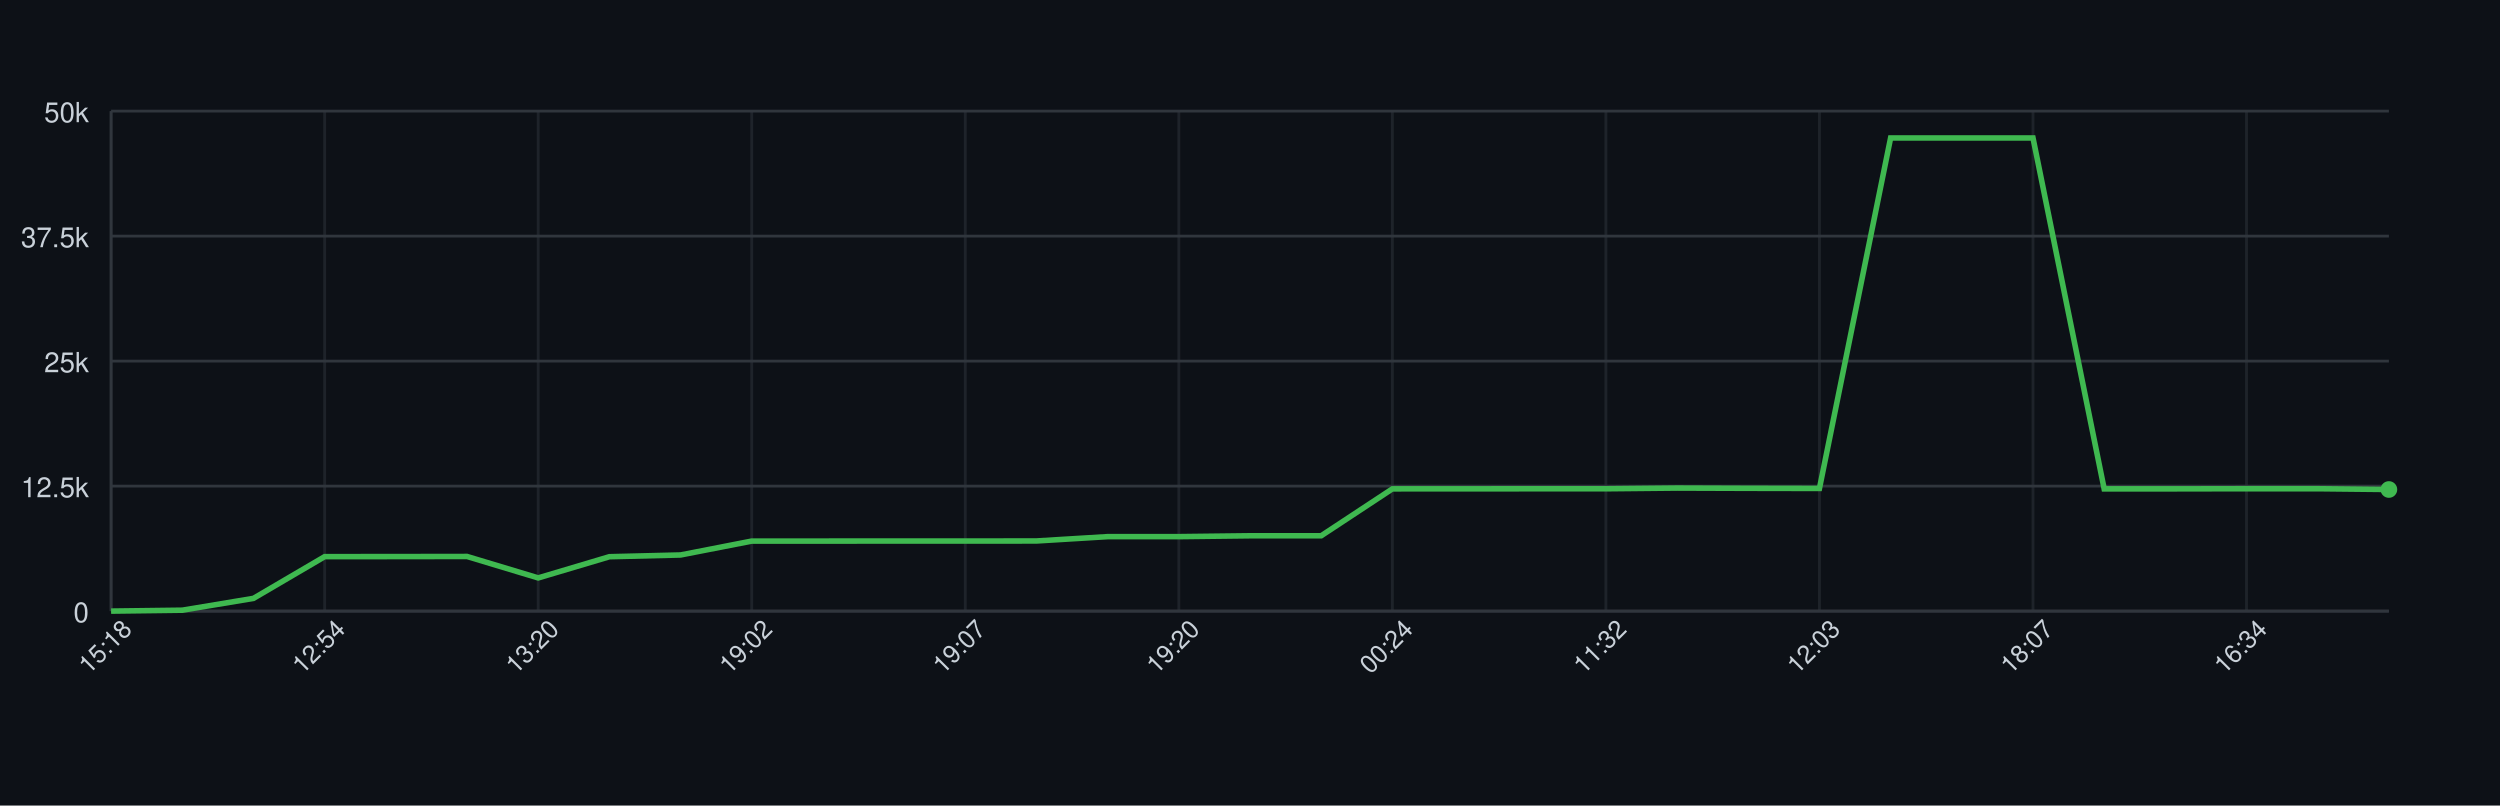
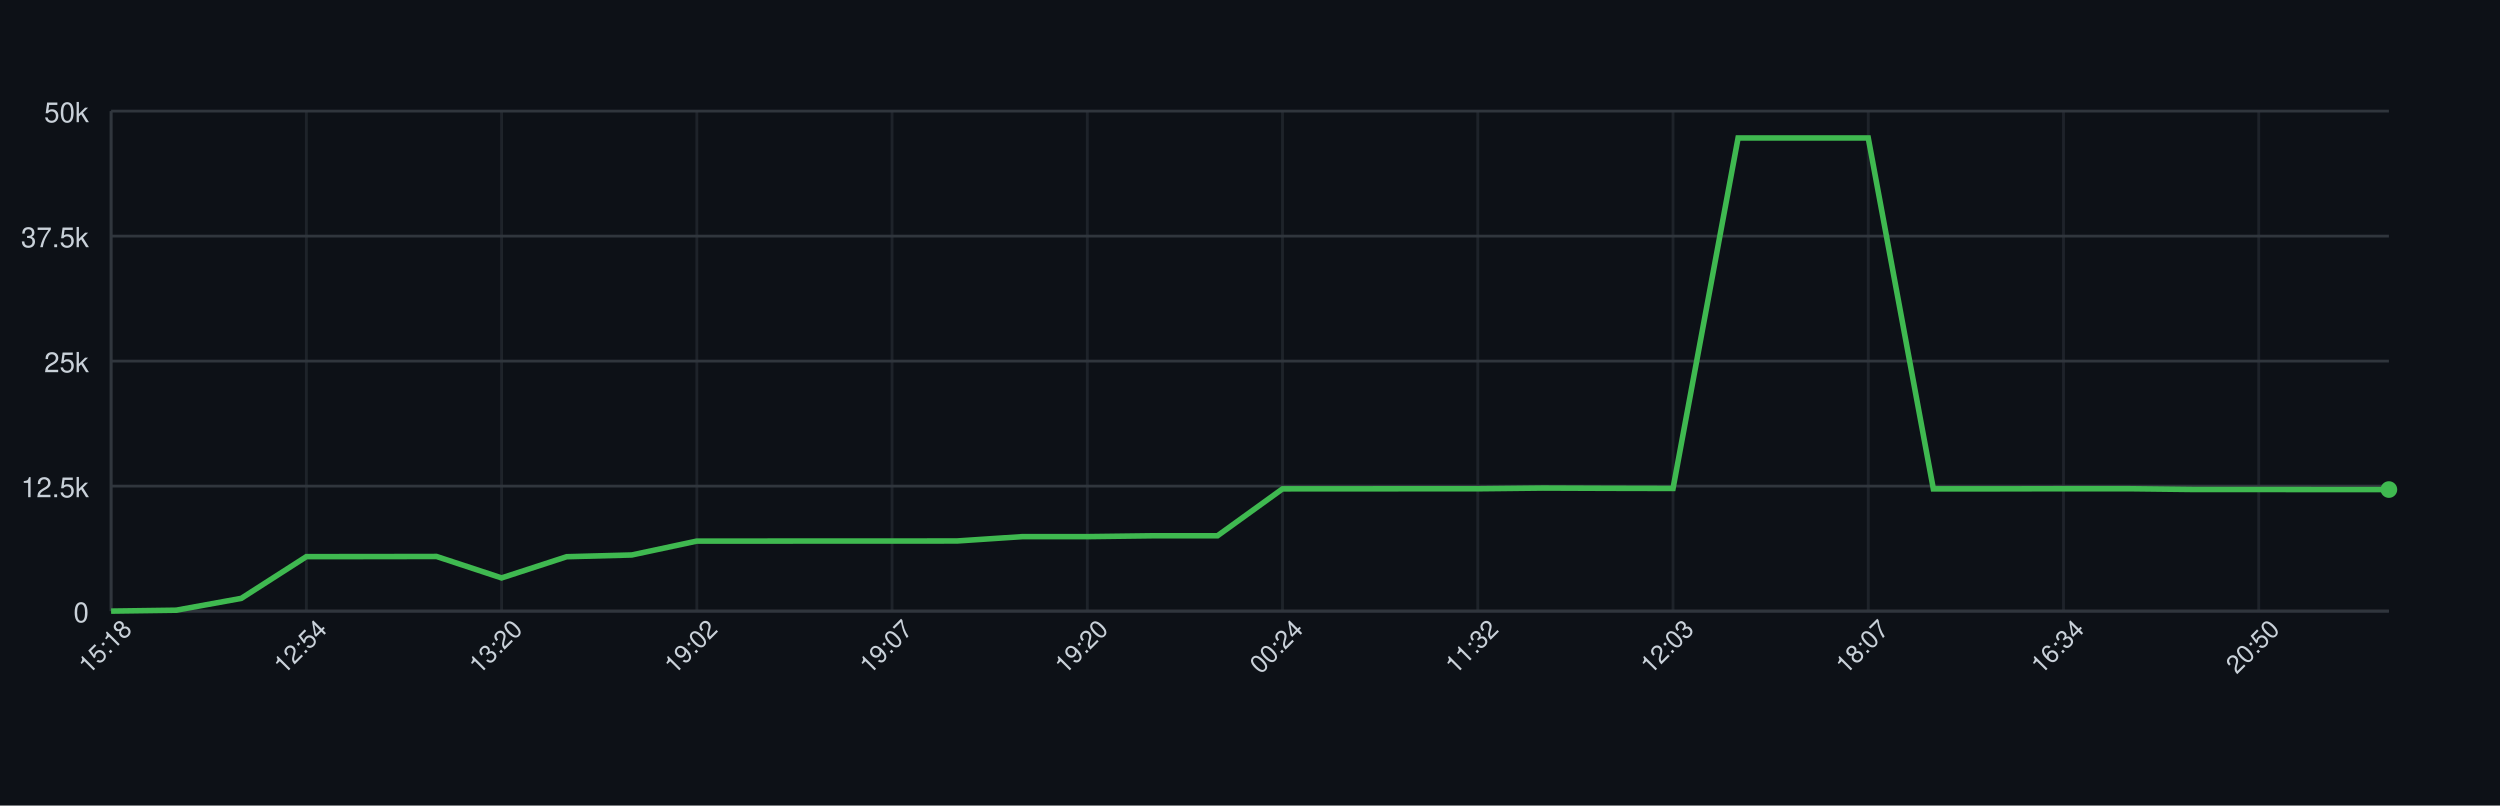
<svg xmlns="http://www.w3.org/2000/svg" width="900" height="290" style="font-family: -apple-system, BlinkMacSystemFont, 'Segoe UI', Helvetica, Arial, sans-serif;">
  <rect width="100%" height="100%" fill="#0d1117" />
  <g>
    <line x1="40" y1="220.00" x2="860" y2="220.00" stroke="#30363d" />
    <text x="32" y="224.00" font-size="10" fill="#c9d1d9" text-anchor="end">0</text>
    <line x1="40" y1="175.00" x2="860" y2="175.00" stroke="#30363d" />
    <text x="32" y="179.00" font-size="10" fill="#c9d1d9" text-anchor="end">12.5k</text>
    <line x1="40" y1="130.00" x2="860" y2="130.00" stroke="#30363d" />
    <text x="32" y="134.00" font-size="10" fill="#c9d1d9" text-anchor="end">25k</text>
    <line x1="40" y1="85.00" x2="860" y2="85.00" stroke="#30363d" />
    <text x="32" y="89.00" font-size="10" fill="#c9d1d9" text-anchor="end">37.5k</text>
    <line x1="40" y1="40.00" x2="860" y2="40.00" stroke="#30363d" />
    <text x="32" y="44.00" font-size="10" fill="#c9d1d9" text-anchor="end">50k</text>
    <line x1="40.00" y1="40" x2="40.00" y2="220" stroke="#30363d" opacity="0.5" />
-     <line x1="116.88" y1="40" x2="116.88" y2="220" stroke="#30363d" opacity="0.5" />
-     <line x1="193.75" y1="40" x2="193.75" y2="220" stroke="#30363d" opacity="0.5" />
-     <line x1="270.62" y1="40" x2="270.62" y2="220" stroke="#30363d" opacity="0.5" />
-     <line x1="347.50" y1="40" x2="347.50" y2="220" stroke="#30363d" opacity="0.5" />
-     <line x1="424.38" y1="40" x2="424.38" y2="220" stroke="#30363d" opacity="0.5" />
-     <line x1="501.25" y1="40" x2="501.25" y2="220" stroke="#30363d" opacity="0.5" />
-     <line x1="578.12" y1="40" x2="578.12" y2="220" stroke="#30363d" opacity="0.5" />
-     <line x1="655.00" y1="40" x2="655.00" y2="220" stroke="#30363d" opacity="0.5" />
-     <line x1="731.88" y1="40" x2="731.88" y2="220" stroke="#30363d" opacity="0.5" />
-     <line x1="808.75" y1="40" x2="808.75" y2="220" stroke="#30363d" opacity="0.5" />
+     <line x1="110.29" y1="40" x2="110.29" y2="220" stroke="#30363d" opacity="0.5" />
+     <line x1="180.57" y1="40" x2="180.57" y2="220" stroke="#30363d" opacity="0.5" />
+     <line x1="250.86" y1="40" x2="250.86" y2="220" stroke="#30363d" opacity="0.5" />
+     <line x1="321.14" y1="40" x2="321.14" y2="220" stroke="#30363d" opacity="0.5" />
+     <line x1="391.43" y1="40" x2="391.43" y2="220" stroke="#30363d" opacity="0.5" />
+     <line x1="461.71" y1="40" x2="461.71" y2="220" stroke="#30363d" opacity="0.5" />
+     <line x1="532.00" y1="40" x2="532.00" y2="220" stroke="#30363d" opacity="0.5" />
+     <line x1="602.29" y1="40" x2="602.29" y2="220" stroke="#30363d" opacity="0.5" />
+     <line x1="672.57" y1="40" x2="672.57" y2="220" stroke="#30363d" opacity="0.5" />
+     <line x1="742.86" y1="40" x2="742.86" y2="220" stroke="#30363d" opacity="0.5" />
+     <line x1="813.14" y1="40" x2="813.14" y2="220" stroke="#30363d" opacity="0.5" />
    <line x1="40" y1="220" x2="860" y2="220" stroke="#30363d" />
    <line x1="40" y1="40" x2="40" y2="220" stroke="#30363d" />
-     <path d="M 40.00 220.00 L 65.62 219.67 L 91.25 215.41 L 116.88 200.39 L 142.50 200.37 L 168.12 200.33 L 193.75 208.05 L 219.38 200.42 L 245.00 199.79 L 270.62 194.79 L 296.25 194.79 L 321.88 194.77 L 347.50 194.78 L 373.12 194.75 L 398.75 193.19 L 424.38 193.19 L 450.00 192.88 L 475.62 192.88 L 501.25 175.99 L 526.88 175.98 L 552.50 175.96 L 578.12 175.96 L 603.75 175.70 L 629.38 175.79 L 655.00 175.84 L 680.62 49.67 L 706.25 49.67 L 731.88 49.67 L 757.50 175.99 L 783.12 175.99 L 808.75 175.94 L 834.38 175.94 L 860.00 176.22" fill="none" stroke="#3fb950" stroke-width="2" />
-     <circle cx="860.00" cy="176.22" r="3" fill="#3fb950" />
+     <path d="M 40.00 220.00 L 63.43 219.67 L 86.86 215.41 L 110.29 200.39 L 133.71 200.37 L 157.14 200.33 L 180.57 208.05 L 204.00 200.42 L 227.43 199.79 L 250.86 194.79 L 274.29 194.79 L 297.71 194.77 L 321.14 194.78 L 344.57 194.75 L 368.00 193.19 L 391.43 193.19 L 414.86 192.88 L 438.29 192.88 L 461.71 175.99 L 485.14 175.98 L 508.57 175.96 L 532.00 175.96 L 555.43 175.70 L 578.86 175.79 L 602.29 175.84 L 625.71 49.67 L 649.14 49.67 L 672.57 49.67 L 696.00 175.99 L 719.43 175.99 L 742.86 175.94 L 766.29 175.94 L 789.71 176.22 L 813.14 176.22 L 836.57 176.24 L 860.00 176.24" fill="none" stroke="#3fb950" stroke-width="2" />
+     <circle cx="860.00" cy="176.24" r="3" fill="#3fb950" />
    <text x="40.00" y="235.00" font-size="9" fill="#c9d1d9" text-anchor="middle" transform="rotate(-45 40.00 235.00)">15:18</text>
-     <text x="116.88" y="235.00" font-size="9" fill="#c9d1d9" text-anchor="middle" transform="rotate(-45 116.88 235.00)">12:54</text>
-     <text x="193.75" y="235.00" font-size="9" fill="#c9d1d9" text-anchor="middle" transform="rotate(-45 193.75 235.00)">13:20</text>
-     <text x="270.62" y="235.00" font-size="9" fill="#c9d1d9" text-anchor="middle" transform="rotate(-45 270.62 235.00)">19:02</text>
-     <text x="347.50" y="235.00" font-size="9" fill="#c9d1d9" text-anchor="middle" transform="rotate(-45 347.50 235.00)">19:07</text>
-     <text x="424.38" y="235.00" font-size="9" fill="#c9d1d9" text-anchor="middle" transform="rotate(-45 424.38 235.00)">19:20</text>
-     <text x="501.25" y="235.00" font-size="9" fill="#c9d1d9" text-anchor="middle" transform="rotate(-45 501.25 235.00)">00:24</text>
-     <text x="578.12" y="235.00" font-size="9" fill="#c9d1d9" text-anchor="middle" transform="rotate(-45 578.12 235.00)">11:32</text>
-     <text x="655.00" y="235.00" font-size="9" fill="#c9d1d9" text-anchor="middle" transform="rotate(-45 655.00 235.00)">12:03</text>
-     <text x="731.88" y="235.00" font-size="9" fill="#c9d1d9" text-anchor="middle" transform="rotate(-45 731.88 235.00)">18:07</text>
-     <text x="808.75" y="235.00" font-size="9" fill="#c9d1d9" text-anchor="middle" transform="rotate(-45 808.75 235.00)">16:34</text>
+     <text x="110.29" y="235.00" font-size="9" fill="#c9d1d9" text-anchor="middle" transform="rotate(-45 110.29 235.00)">12:54</text>
+     <text x="180.57" y="235.00" font-size="9" fill="#c9d1d9" text-anchor="middle" transform="rotate(-45 180.57 235.00)">13:20</text>
+     <text x="250.86" y="235.00" font-size="9" fill="#c9d1d9" text-anchor="middle" transform="rotate(-45 250.86 235.00)">19:02</text>
+     <text x="321.14" y="235.00" font-size="9" fill="#c9d1d9" text-anchor="middle" transform="rotate(-45 321.14 235.00)">19:07</text>
+     <text x="391.43" y="235.00" font-size="9" fill="#c9d1d9" text-anchor="middle" transform="rotate(-45 391.43 235.00)">19:20</text>
+     <text x="461.71" y="235.00" font-size="9" fill="#c9d1d9" text-anchor="middle" transform="rotate(-45 461.71 235.00)">00:24</text>
+     <text x="532.00" y="235.00" font-size="9" fill="#c9d1d9" text-anchor="middle" transform="rotate(-45 532.00 235.00)">11:32</text>
+     <text x="602.29" y="235.00" font-size="9" fill="#c9d1d9" text-anchor="middle" transform="rotate(-45 602.29 235.00)">12:03</text>
+     <text x="672.57" y="235.00" font-size="9" fill="#c9d1d9" text-anchor="middle" transform="rotate(-45 672.57 235.00)">18:07</text>
+     <text x="742.86" y="235.00" font-size="9" fill="#c9d1d9" text-anchor="middle" transform="rotate(-45 742.86 235.00)">16:34</text>
+     <text x="813.14" y="235.00" font-size="9" fill="#c9d1d9" text-anchor="middle" transform="rotate(-45 813.14 235.00)">20:50</text>
  </g>
</svg>
